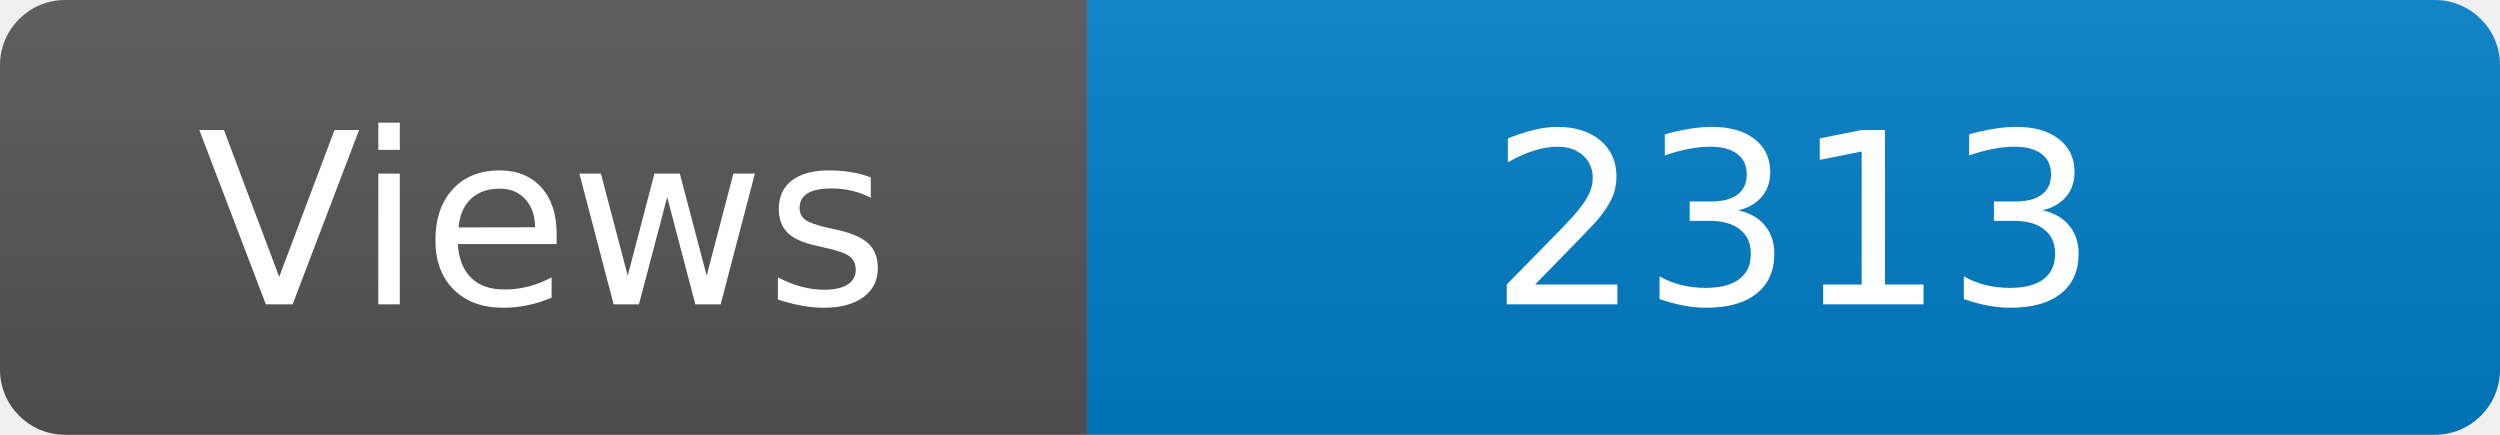
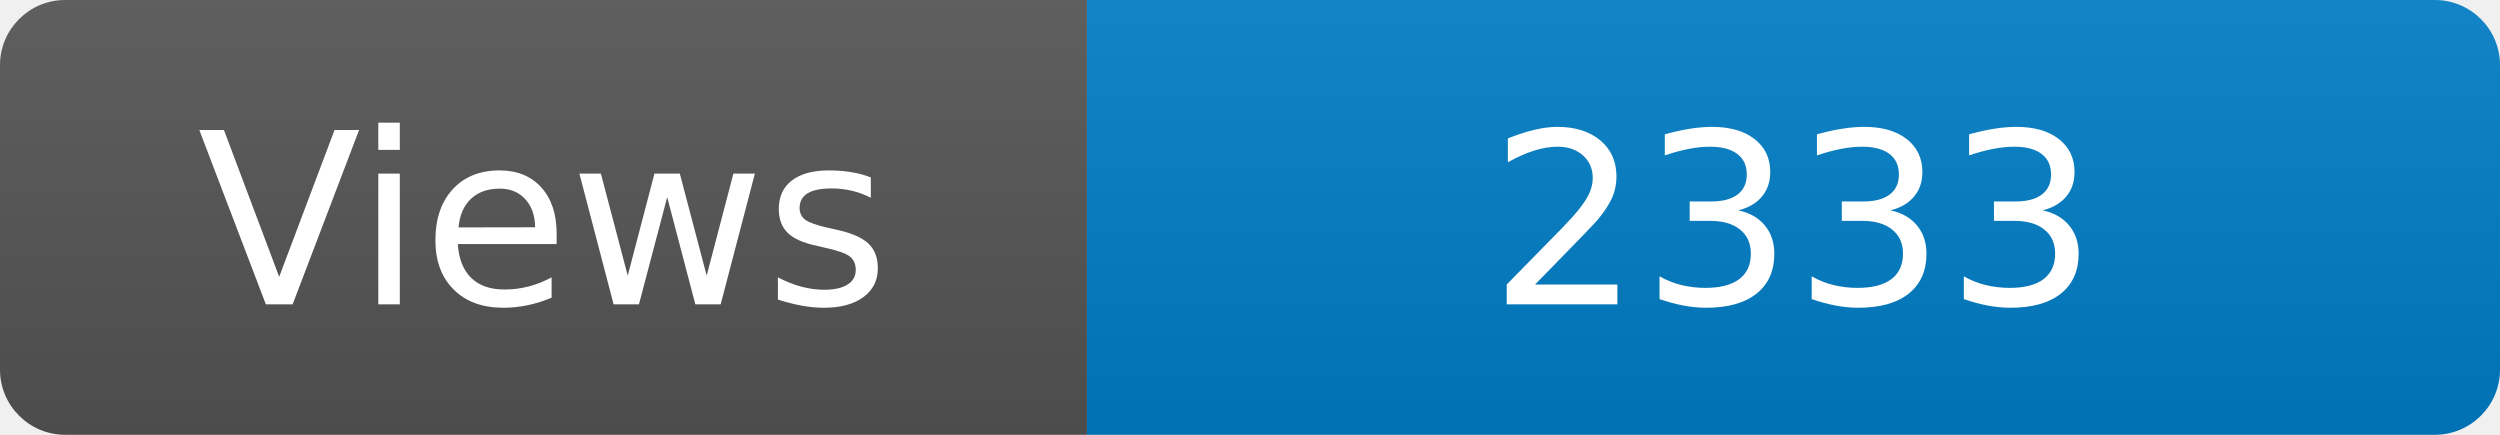
<svg xmlns="http://www.w3.org/2000/svg" width="115" height="20" role="img" aria-label="Maintained?: yes">
  <linearGradient id="s" x2="0" y2="100%">
    <stop offset="0" stop-color="#bbb" stop-opacity=".1" />
    <stop offset="1" stop-opacity=".1" />
  </linearGradient>
  <clipPath id="r">
    <rect width="115" height="20" rx="3" fill="#fff" />
  </clipPath>
  <g clip-path="url(#r)">
    <rect width="50" height="20" fill="#555" />
    <rect x="50" width="160" height="20" fill="#007ec6" />
    <rect width="115" height="20" fill="url(#s)" />
  </g>
  <g fill="#fff" text-anchor="middle" font-family="Verdana,Geneva,DejaVu Sans,sans-serif" font-size="110">
    <text x="250" y="140" transform="scale(.1)" fill="#fff">Views</text>
-     <text x="825" y="140" transform="scale(.1)" fill="#fff">2313</text>
+     <text x="825" y="140" transform="scale(.1)" fill="#fff">2333</text>
  </g>
</svg>
